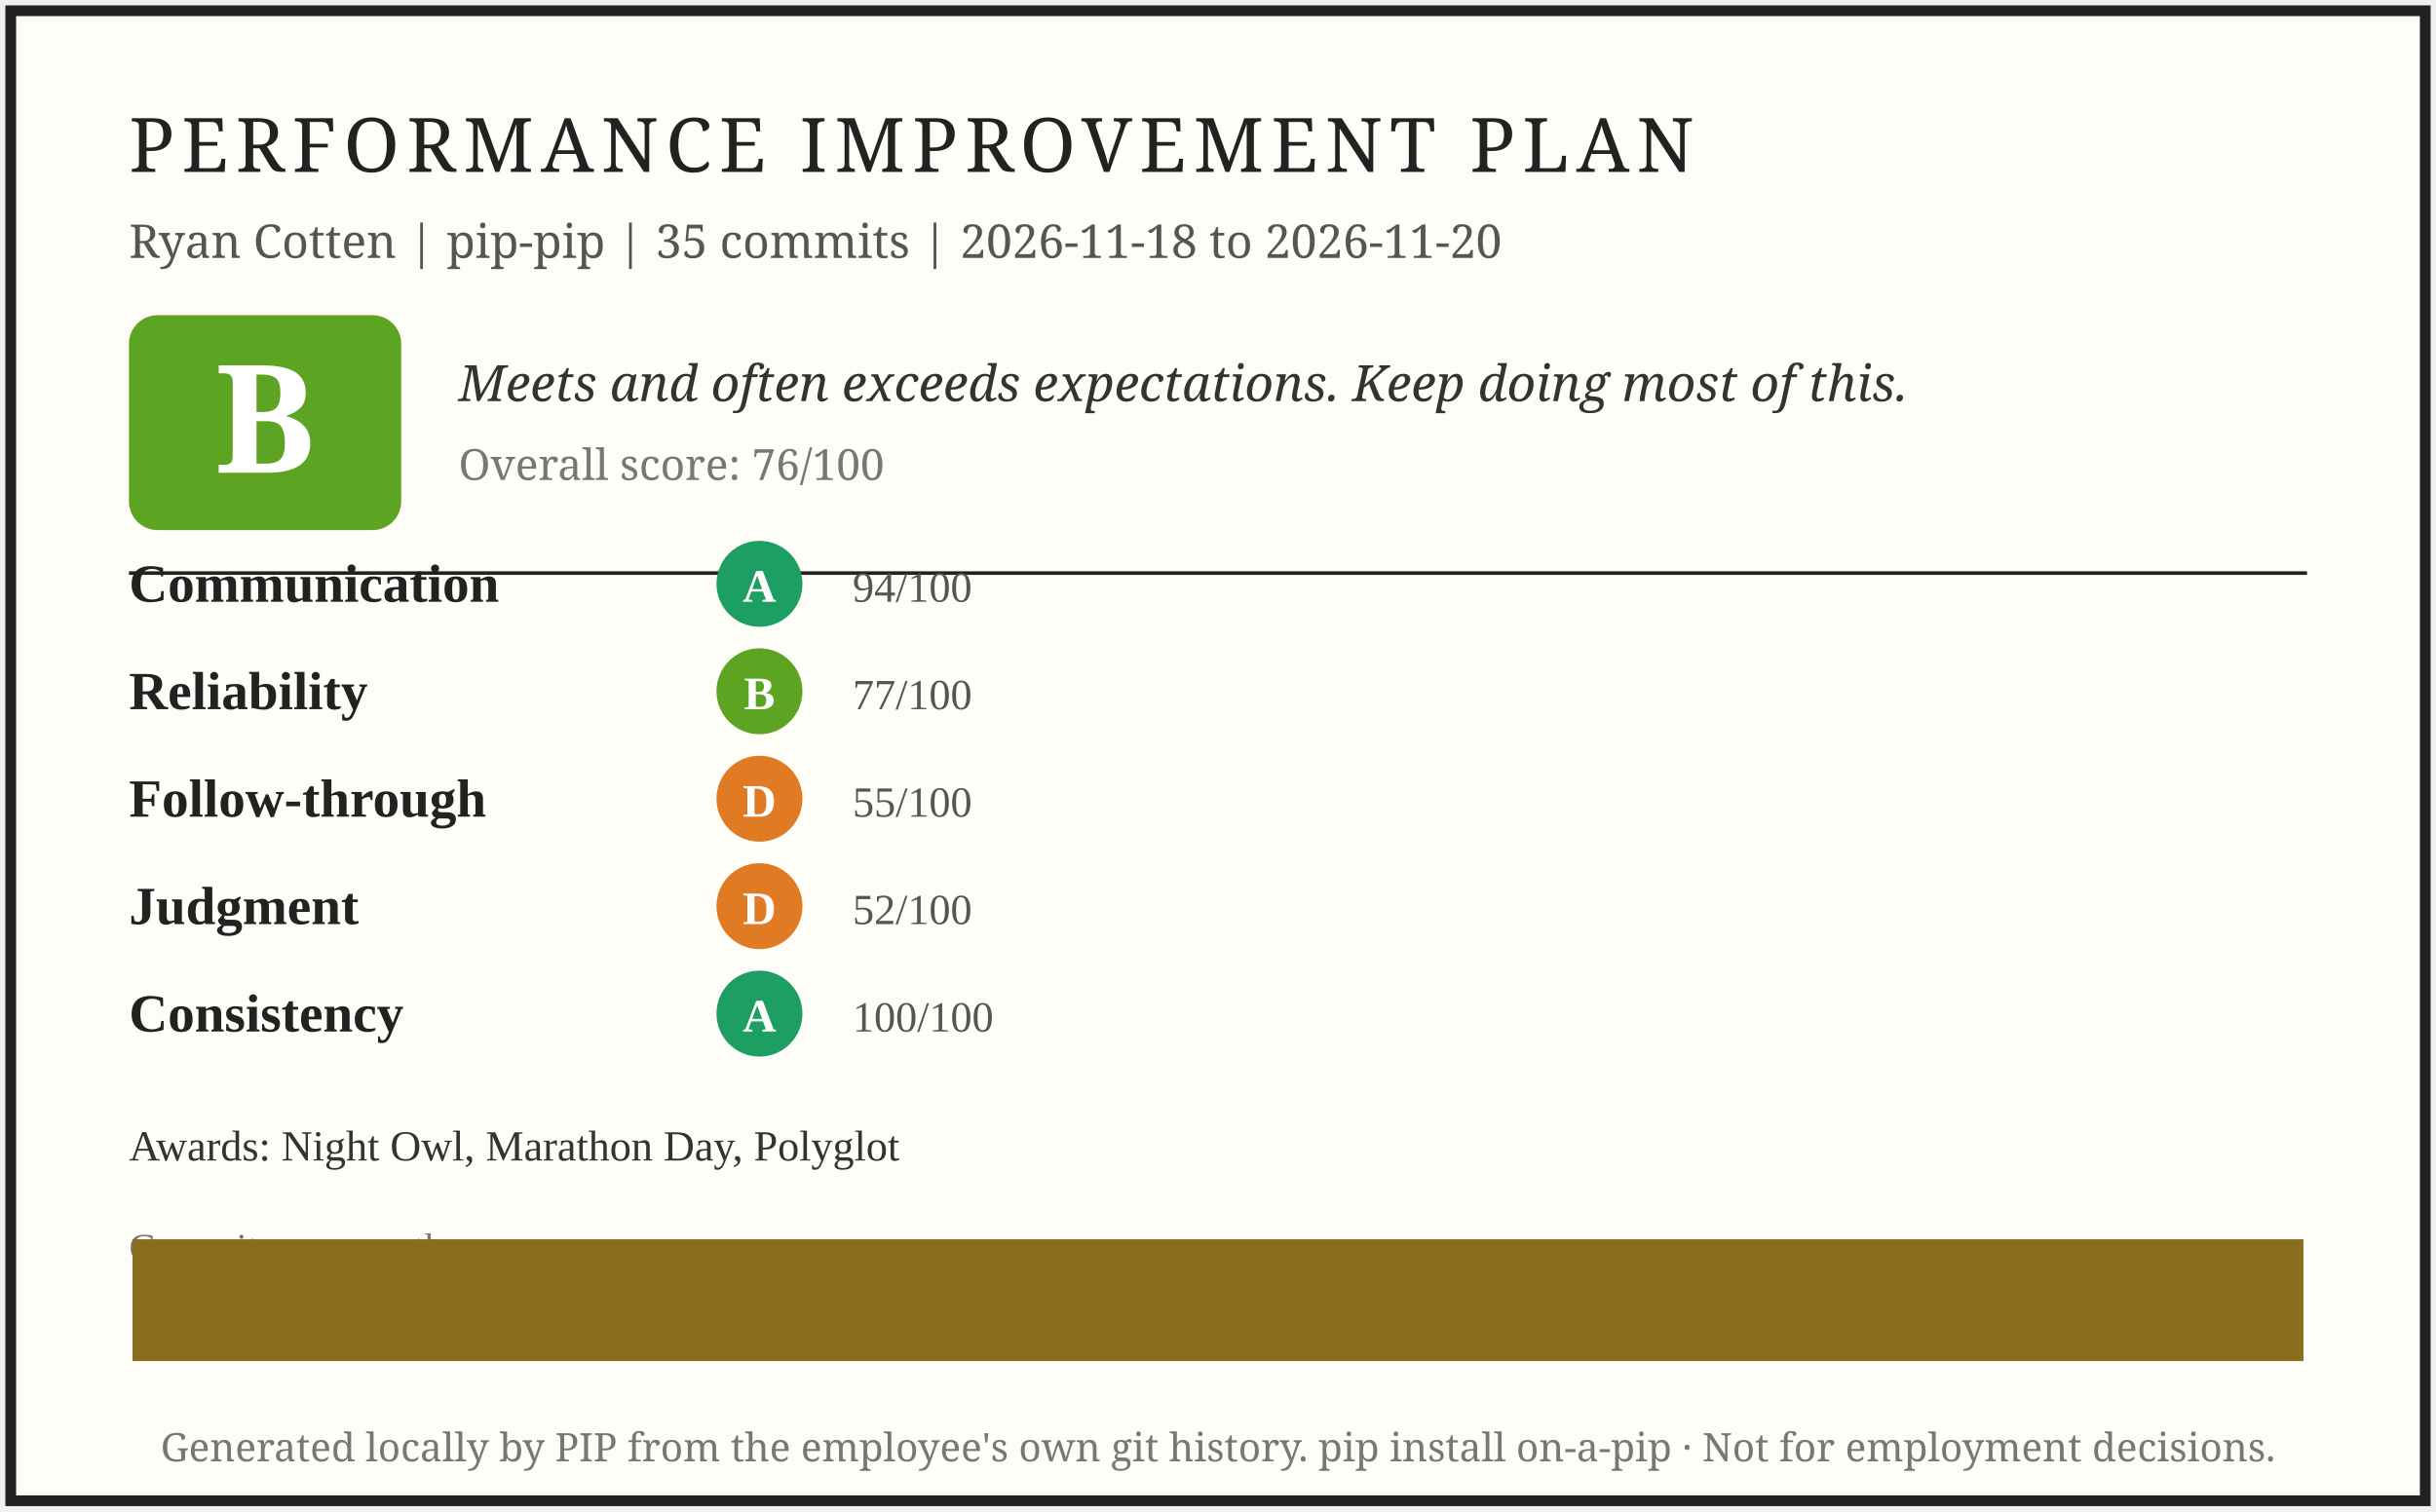
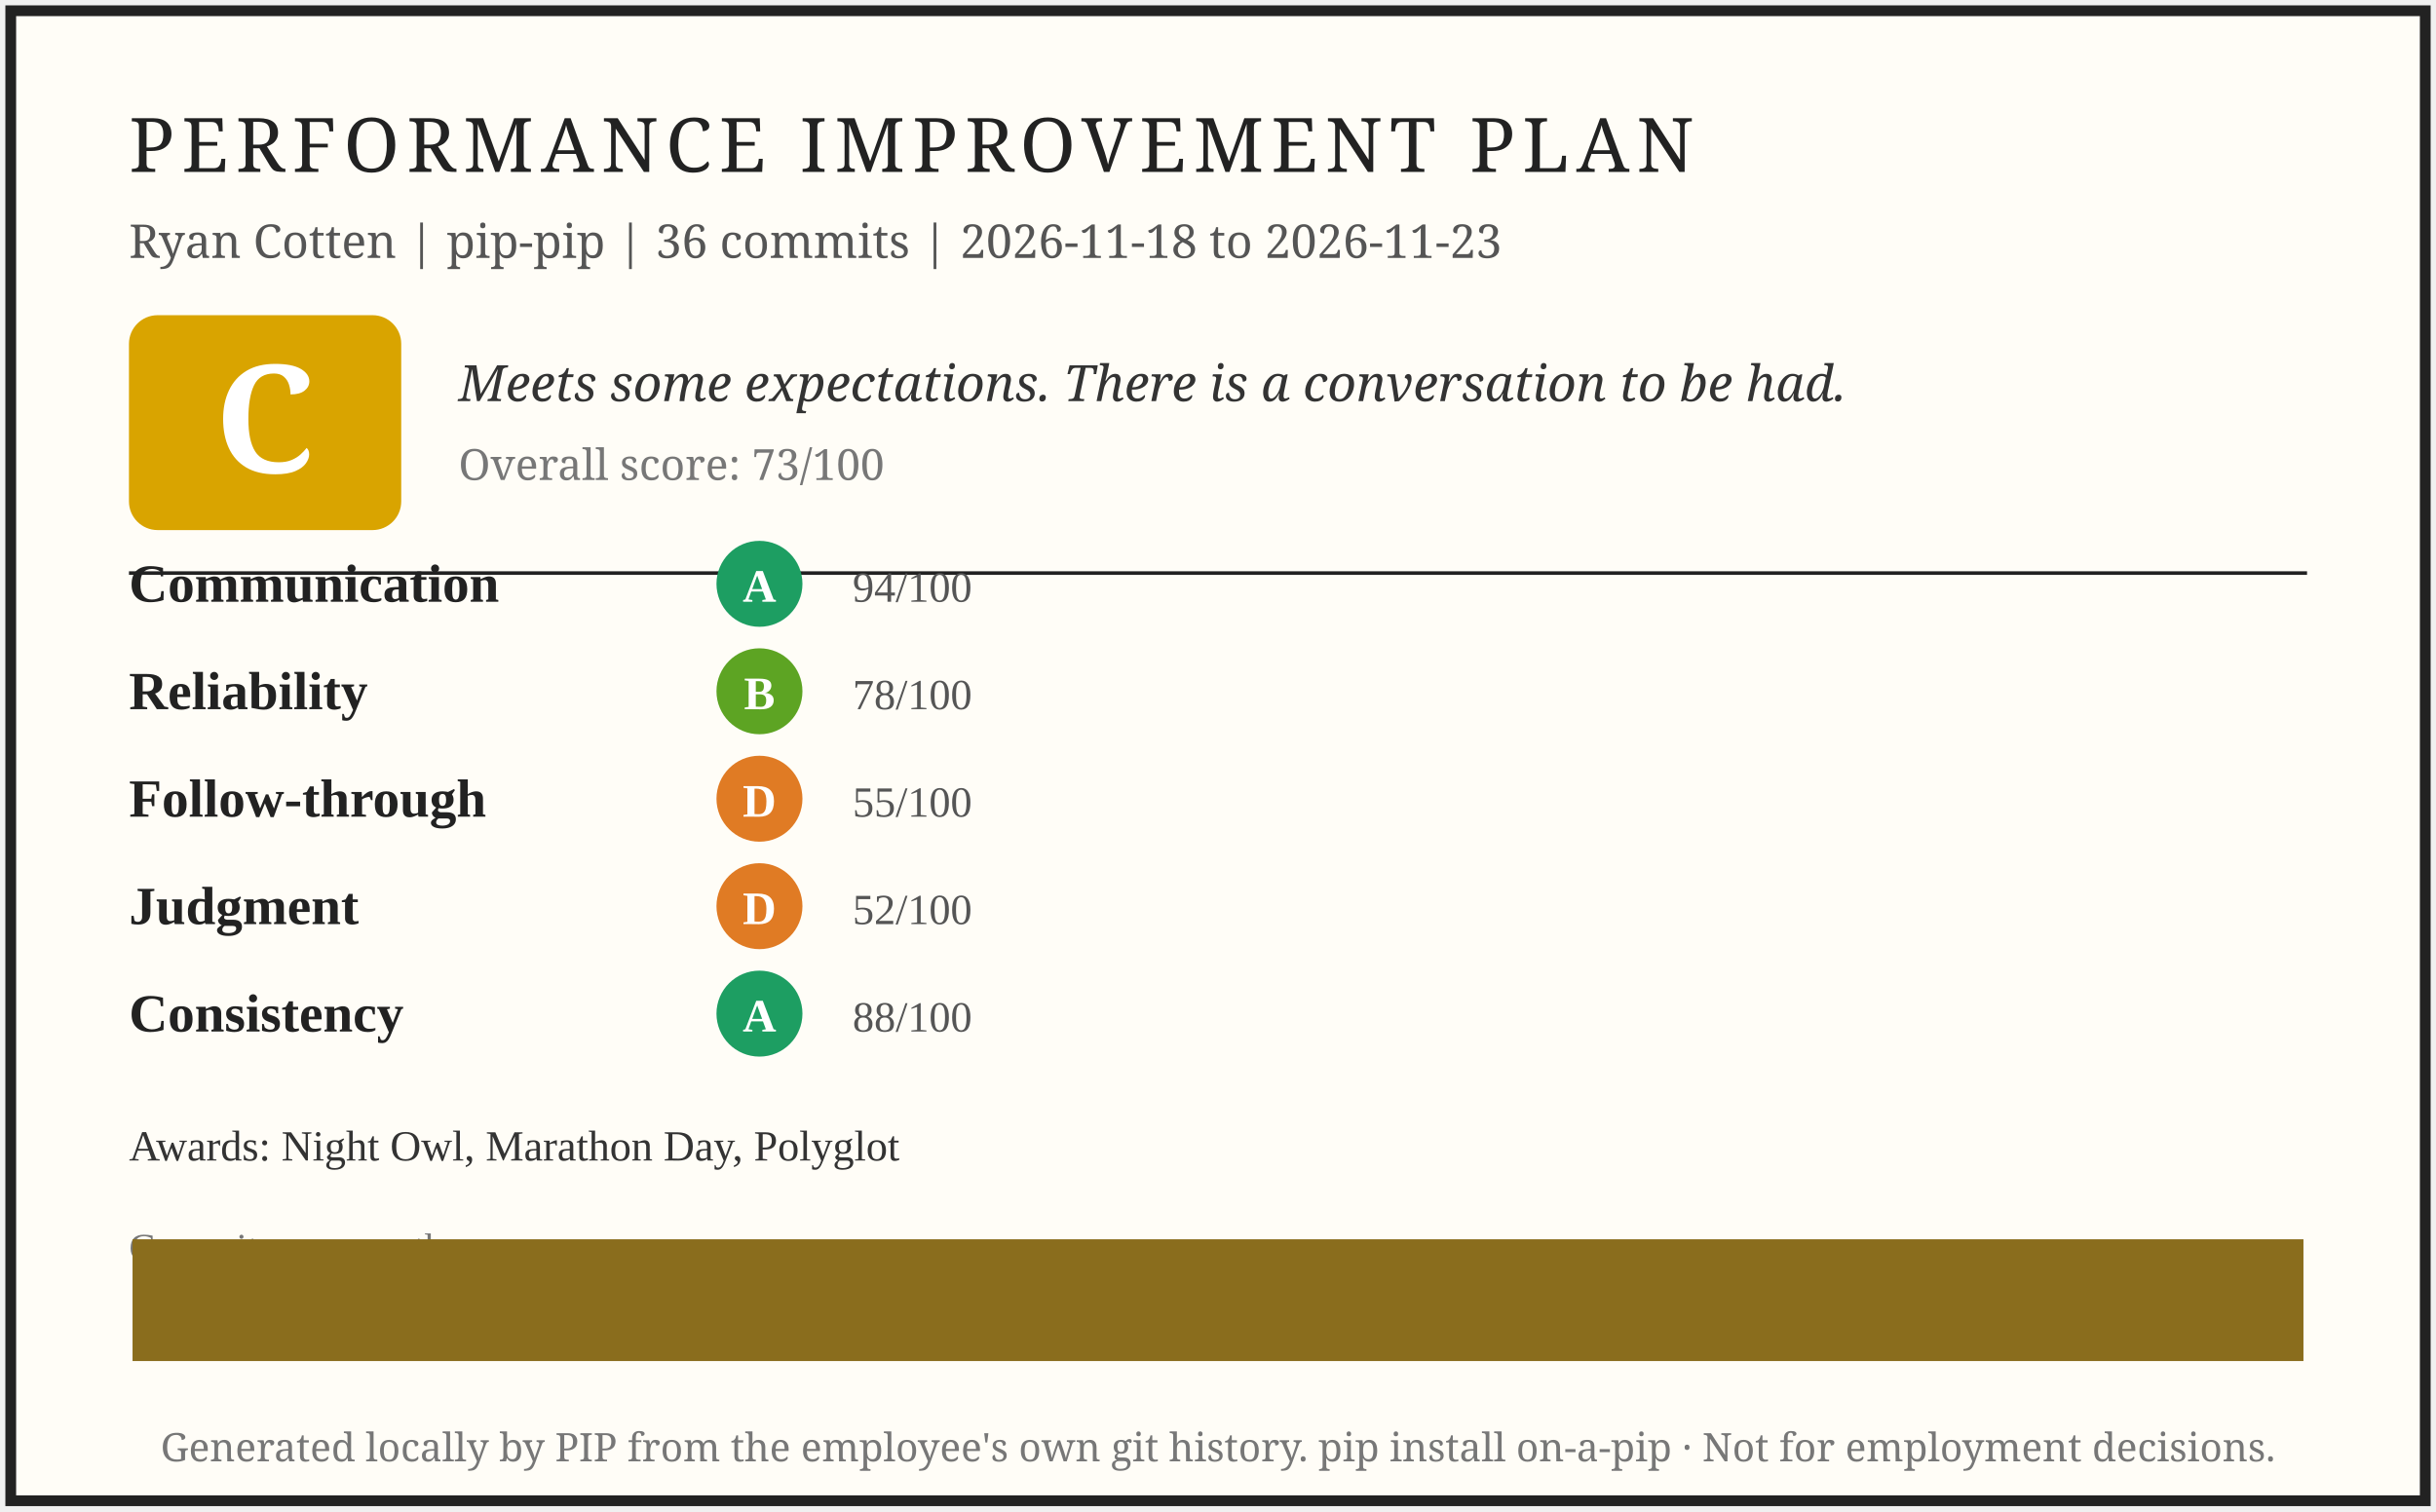
<svg xmlns="http://www.w3.org/2000/svg" width="680" height="422" viewBox="0 0 680 422" role="img" aria-label="PIP report card for Ryan Cotten">
  <rect x="3" y="3" width="674" height="416" fill="#fffdf7" stroke="#222" stroke-width="3" />
  <text x="36" y="48" font-family="Georgia, serif" font-size="21" letter-spacing="2" fill="#222">PERFORMANCE IMPROVEMENT PLAN</text>
-   <text x="36" y="72" font-family="Georgia, serif" font-size="13" fill="#555">Ryan Cotten | pip-pip | 35 commits | 2026-11-18 to 2026-11-20</text>
-   <rect x="36" y="88" width="76" height="60" rx="8" fill="#5da423" />
-   <text x="74" y="132" font-family="Georgia, serif" font-size="42" font-weight="bold" fill="#fff" text-anchor="middle">B</text>
-   <text x="128" y="112" font-family="Georgia, serif" font-size="14" font-style="italic" fill="#333">Meets and often exceeds expectations. Keep doing most of this.</text>
-   <text x="128" y="134" font-family="Georgia, serif" font-size="12" fill="#777">Overall score: 76/100</text>
+   <text x="36" y="72" font-family="Georgia, serif" font-size="13" fill="#555">Ryan Cotten | pip-pip | 36 commits | 2026-11-18 to 2026-11-23</text>
+   <rect x="36" y="88" width="76" height="60" rx="8" fill="#d9a400" />
+   <text x="74" y="132" font-family="Georgia, serif" font-size="42" font-weight="bold" fill="#fff" text-anchor="middle">C</text>
+   <text x="128" y="112" font-family="Georgia, serif" font-size="14" font-style="italic" fill="#333">Meets some expectations. There is a conversation to be had.</text>
+   <text x="128" y="134" font-family="Georgia, serif" font-size="12" fill="#777">Overall score: 73/100</text>
  <line x1="36" y1="160" x2="644" y2="160" stroke="#222" stroke-width="1" />
  <text x="36" y="168" font-size="15" font-weight="bold" fill="#222">Communication</text>
  <circle cx="212" cy="163" r="12" fill="#1d9e62" />
  <text x="212" y="168" font-size="13" font-weight="bold" fill="#fff" text-anchor="middle">A</text>
  <text x="238" y="168" font-size="12" fill="#555">94/100</text>
  <text x="36" y="198" font-size="15" font-weight="bold" fill="#222">Reliability</text>
  <circle cx="212" cy="193" r="12" fill="#5da423" />
  <text x="212" y="198" font-size="13" font-weight="bold" fill="#fff" text-anchor="middle">B</text>
-   <text x="238" y="198" font-size="12" fill="#555">77/100</text>
+   <text x="238" y="198" font-size="12" fill="#555">78/100</text>
  <text x="36" y="228" font-size="15" font-weight="bold" fill="#222">Follow-through</text>
  <circle cx="212" cy="223" r="12" fill="#e07b24" />
  <text x="212" y="228" font-size="13" font-weight="bold" fill="#fff" text-anchor="middle">D</text>
  <text x="238" y="228" font-size="12" fill="#555">55/100</text>
  <text x="36" y="258" font-size="15" font-weight="bold" fill="#222">Judgment</text>
  <circle cx="212" cy="253" r="12" fill="#e07b24" />
  <text x="212" y="258" font-size="13" font-weight="bold" fill="#fff" text-anchor="middle">D</text>
  <text x="238" y="258" font-size="12" fill="#555">52/100</text>
  <text x="36" y="288" font-size="15" font-weight="bold" fill="#222">Consistency</text>
  <circle cx="212" cy="283" r="12" fill="#1d9e62" />
  <text x="212" y="288" font-size="13" font-weight="bold" fill="#fff" text-anchor="middle">A</text>
-   <text x="238" y="288" font-size="12" fill="#555">100/100</text>
+   <text x="238" y="288" font-size="12" fill="#555">88/100</text>
  <text x="36" y="324" font-size="12" fill="#333">Awards: Night Owl, Marathon Day, Polyglot</text>
  <text x="36" y="352" font-size="11" fill="#777">Commits per month</text>
  <rect x="37.0" y="346.0" width="606.0" height="34.0" fill="#8a6d1d" />
  <text x="340" y="408" font-family="Georgia, serif" font-size="11" fill="#777" text-anchor="middle">Generated locally by PIP from the employee's own git history. pip install on-a-pip · Not for employment decisions.</text>
</svg>
